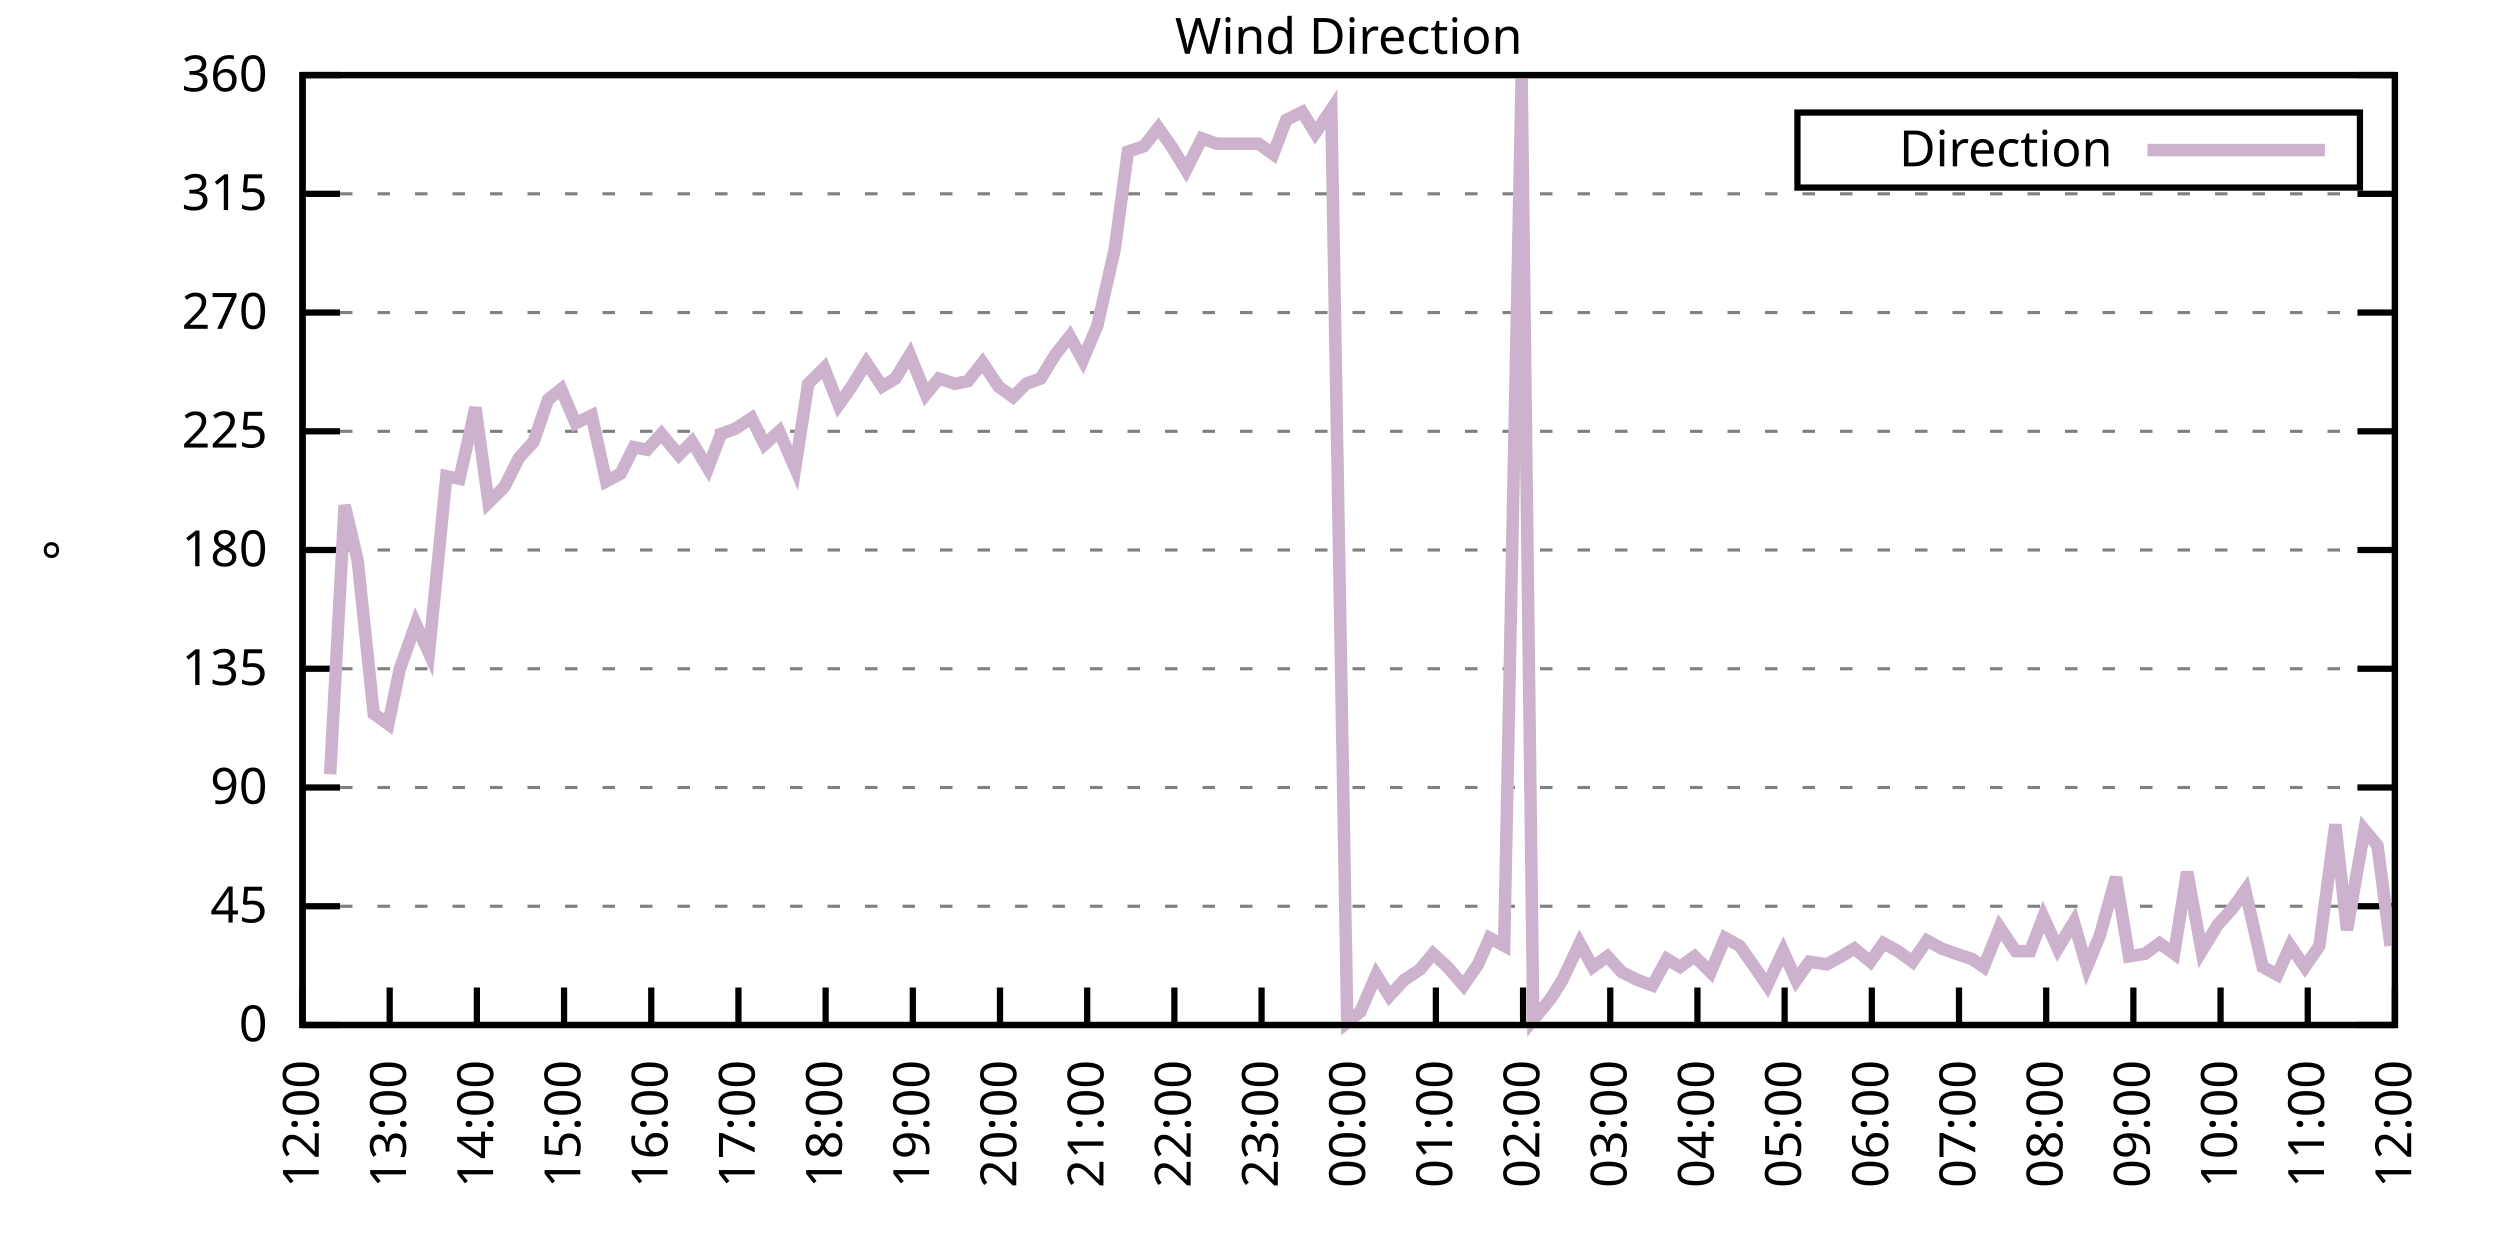
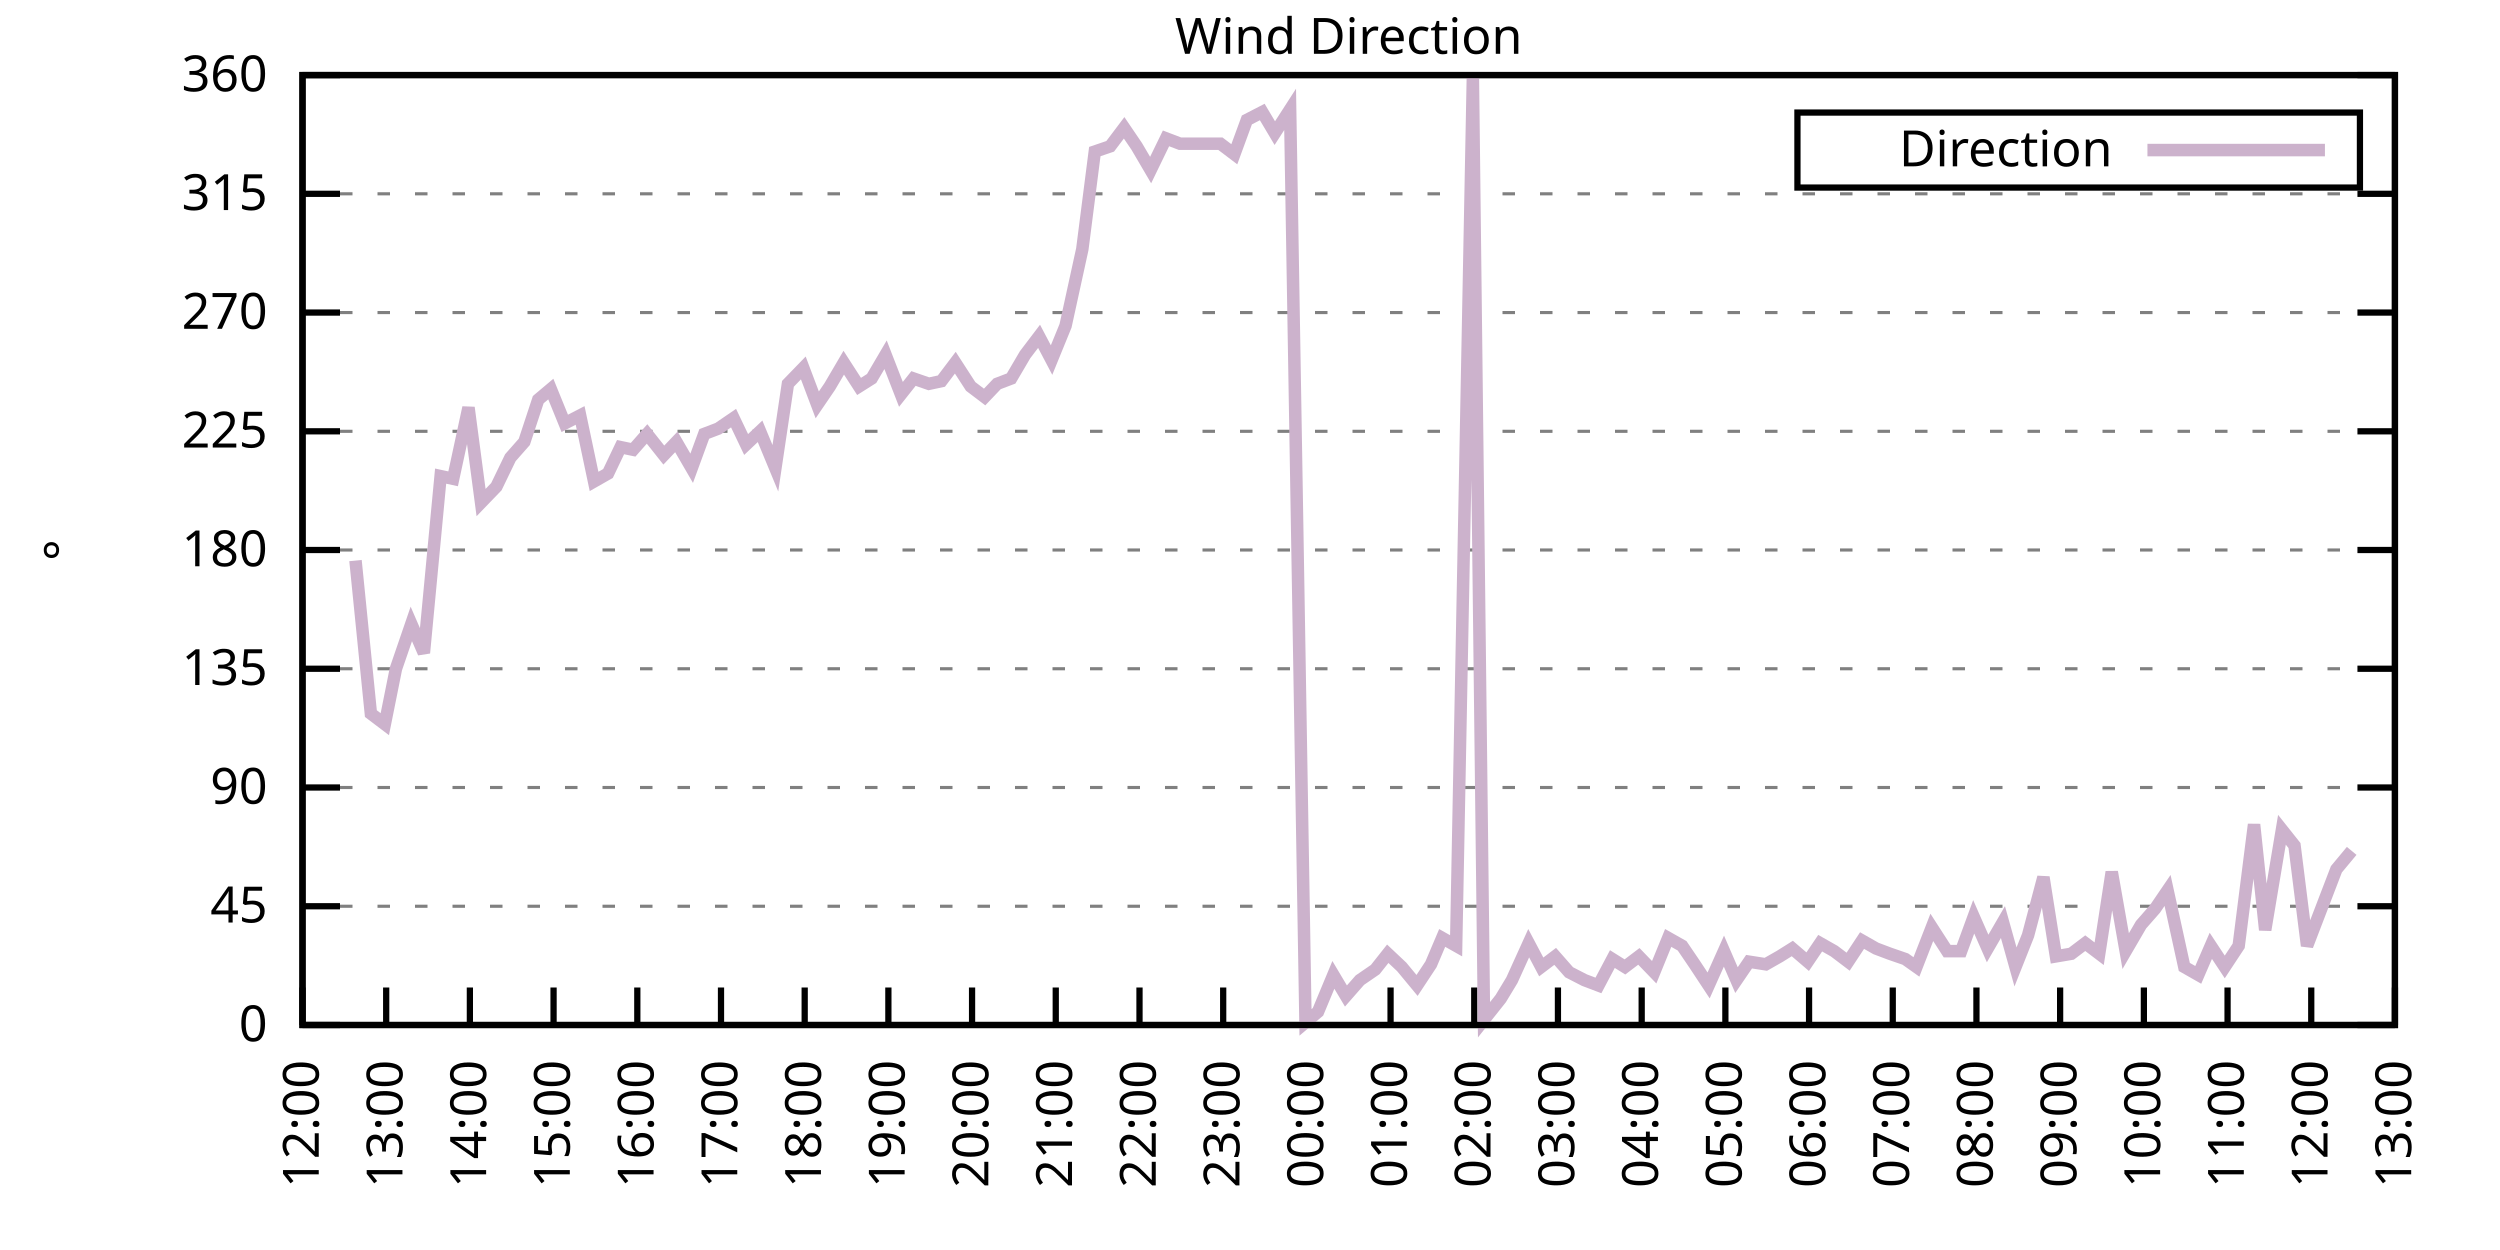
<svg xmlns="http://www.w3.org/2000/svg" xmlns:xlink="http://www.w3.org/1999/xlink" width="400" height="200" viewBox="0 0 400 200">
  <g id="gnuplot_canvas">
    <rect x="0" y="0" width="400" height="200" fill="none" />
    <defs>
      <circle id="gpDot" r="0.5" stroke-width="0.5" stroke="currentColor" />
      <path id="gpPt0" stroke-width="0.333" stroke="currentColor" d="M-1,0 h2 M0,-1 v2" />
      <path id="gpPt1" stroke-width="0.333" stroke="currentColor" d="M-1,-1 L1,1 M1,-1 L-1,1" />
      <path id="gpPt2" stroke-width="0.333" stroke="currentColor" d="M-1,0 L1,0 M0,-1 L0,1 M-1,-1 L1,1 M-1,1 L1,-1" />
      <rect id="gpPt3" stroke-width="0.333" stroke="currentColor" x="-1" y="-1" width="2" height="2" />
      <rect id="gpPt4" stroke-width="0.333" stroke="currentColor" fill="currentColor" x="-1" y="-1" width="2" height="2" />
      <circle id="gpPt5" stroke-width="0.333" stroke="currentColor" cx="0" cy="0" r="1" />
      <use xlink:href="#gpPt5" id="gpPt6" fill="currentColor" stroke="none" />
      <path id="gpPt7" stroke-width="0.333" stroke="currentColor" d="M0,-1.33 L-1.33,0.67 L1.33,0.67 z" />
      <use xlink:href="#gpPt7" id="gpPt8" fill="currentColor" stroke="none" />
      <use xlink:href="#gpPt7" id="gpPt9" stroke="currentColor" transform="rotate(180)" />
      <use xlink:href="#gpPt9" id="gpPt10" fill="currentColor" stroke="none" />
      <use xlink:href="#gpPt3" id="gpPt11" stroke="currentColor" transform="rotate(45)" />
      <use xlink:href="#gpPt11" id="gpPt12" fill="currentColor" stroke="none" />
      <path id="gpPt13" stroke-width="0.333" stroke="currentColor" d="M0,1.330 L1.265,0.411 L0.782,-1.067 L-0.782,-1.076 L-1.265,0.411 z" />
      <use xlink:href="#gpPt13" id="gpPt14" fill="currentColor" stroke="none" />
      <filter id="textbox" filterUnits="objectBoundingBox" x="0" y="0" height="1" width="1">
        <feFlood flood-color="white" flood-opacity="1" result="bgnd" />
        <feComposite in="SourceGraphic" in2="bgnd" operator="atop" />
      </filter>
      <filter id="greybox" filterUnits="objectBoundingBox" x="0" y="0" height="1" width="1">
        <feFlood flood-color="lightgrey" flood-opacity="1" result="grey" />
        <feComposite in="SourceGraphic" in2="grey" operator="atop" />
      </filter>
    </defs>
    <g fill="none" color="white" stroke="currentColor" stroke-width="1.00" stroke-linecap="butt" stroke-linejoin="miter">
</g>
    <g fill="none" color="black" stroke="currentColor" stroke-width="1.00" stroke-linecap="butt" stroke-linejoin="miter">
      <g stroke="none" shape-rendering="crispEdges">
        <polygon fill="rgb(255, 255, 255)" points="48.40,164.00 383.18,164.00 383.18,12.02 48.40,12.02 " />
      </g>
    </g>
    <g fill="none" color="black" stroke="currentColor" stroke-width="1.00" stroke-linecap="butt" stroke-linejoin="miter">
</g>
    <g fill="none" color="black" stroke="black" stroke-width="0.50" stroke-linecap="butt" stroke-linejoin="miter">
</g>
    <g fill="none" color="gray" stroke="currentColor" stroke-width="0.50" stroke-linecap="butt" stroke-linejoin="miter">
      <path stroke="gray" stroke-dasharray="2,4" class="gridline" d="M48.40,164.00 L383.19,164.00  " />
    </g>
    <g fill="none" color="gray" stroke="gray" stroke-width="1.00" stroke-linecap="butt" stroke-linejoin="miter">
</g>
    <g fill="none" color="black" stroke="currentColor" stroke-width="1.00" stroke-linecap="butt" stroke-linejoin="miter">
      <path stroke="black" d="M48.40,164.00 L54.40,164.00 M383.19,164.00 L377.19,164.00  " />
      <g transform="translate(42.80,166.60)" stroke="none" fill="black" font-family="Sans" font-size="8.00" text-anchor="end">
        <text>
          <tspan font-family="Sans"> 0</tspan>
        </text>
      </g>
    </g>
    <g fill="none" color="black" stroke="currentColor" stroke-width="1.00" stroke-linecap="butt" stroke-linejoin="miter">
</g>
    <g fill="none" color="black" stroke="black" stroke-width="0.50" stroke-linecap="butt" stroke-linejoin="miter">
</g>
    <g fill="none" color="gray" stroke="currentColor" stroke-width="0.50" stroke-linecap="butt" stroke-linejoin="miter">
      <path stroke="gray" stroke-dasharray="2,4" class="gridline" d="M48.40,145.00 L383.19,145.00  " />
    </g>
    <g fill="none" color="gray" stroke="gray" stroke-width="1.00" stroke-linecap="butt" stroke-linejoin="miter">
</g>
    <g fill="none" color="black" stroke="currentColor" stroke-width="1.00" stroke-linecap="butt" stroke-linejoin="miter">
      <path stroke="black" d="M48.40,145.00 L54.40,145.00 M383.19,145.00 L377.19,145.00  " />
      <g transform="translate(42.80,147.60)" stroke="none" fill="black" font-family="Sans" font-size="8.00" text-anchor="end">
        <text>
          <tspan font-family="Sans"> 45</tspan>
        </text>
      </g>
    </g>
    <g fill="none" color="black" stroke="currentColor" stroke-width="1.00" stroke-linecap="butt" stroke-linejoin="miter">
</g>
    <g fill="none" color="black" stroke="black" stroke-width="0.50" stroke-linecap="butt" stroke-linejoin="miter">
</g>
    <g fill="none" color="gray" stroke="currentColor" stroke-width="0.50" stroke-linecap="butt" stroke-linejoin="miter">
      <path stroke="gray" stroke-dasharray="2,4" class="gridline" d="M48.40,126.00 L383.19,126.00  " />
    </g>
    <g fill="none" color="gray" stroke="gray" stroke-width="1.00" stroke-linecap="butt" stroke-linejoin="miter">
</g>
    <g fill="none" color="black" stroke="currentColor" stroke-width="1.00" stroke-linecap="butt" stroke-linejoin="miter">
      <path stroke="black" d="M48.40,126.00 L54.40,126.00 M383.19,126.00 L377.19,126.00  " />
      <g transform="translate(42.80,128.60)" stroke="none" fill="black" font-family="Sans" font-size="8.00" text-anchor="end">
        <text>
          <tspan font-family="Sans"> 90</tspan>
        </text>
      </g>
    </g>
    <g fill="none" color="black" stroke="currentColor" stroke-width="1.00" stroke-linecap="butt" stroke-linejoin="miter">
</g>
    <g fill="none" color="black" stroke="black" stroke-width="0.50" stroke-linecap="butt" stroke-linejoin="miter">
</g>
    <g fill="none" color="gray" stroke="currentColor" stroke-width="0.50" stroke-linecap="butt" stroke-linejoin="miter">
      <path stroke="gray" stroke-dasharray="2,4" class="gridline" d="M48.40,107.00 L383.19,107.00  " />
    </g>
    <g fill="none" color="gray" stroke="gray" stroke-width="1.00" stroke-linecap="butt" stroke-linejoin="miter">
</g>
    <g fill="none" color="black" stroke="currentColor" stroke-width="1.00" stroke-linecap="butt" stroke-linejoin="miter">
      <path stroke="black" d="M48.40,107.00 L54.40,107.00 M383.19,107.00 L377.19,107.00  " />
      <g transform="translate(42.80,109.60)" stroke="none" fill="black" font-family="Sans" font-size="8.00" text-anchor="end">
        <text>
          <tspan font-family="Sans"> 135</tspan>
        </text>
      </g>
    </g>
    <g fill="none" color="black" stroke="currentColor" stroke-width="1.00" stroke-linecap="butt" stroke-linejoin="miter">
</g>
    <g fill="none" color="black" stroke="black" stroke-width="0.50" stroke-linecap="butt" stroke-linejoin="miter">
</g>
    <g fill="none" color="gray" stroke="currentColor" stroke-width="0.50" stroke-linecap="butt" stroke-linejoin="miter">
      <path stroke="gray" stroke-dasharray="2,4" class="gridline" d="M48.40,88.00 L383.19,88.00  " />
    </g>
    <g fill="none" color="gray" stroke="gray" stroke-width="1.00" stroke-linecap="butt" stroke-linejoin="miter">
</g>
    <g fill="none" color="black" stroke="currentColor" stroke-width="1.00" stroke-linecap="butt" stroke-linejoin="miter">
      <path stroke="black" d="M48.40,88.00 L54.40,88.00 M383.19,88.00 L377.19,88.00  " />
      <g transform="translate(42.80,90.60)" stroke="none" fill="black" font-family="Sans" font-size="8.00" text-anchor="end">
        <text>
          <tspan font-family="Sans"> 180</tspan>
        </text>
      </g>
    </g>
    <g fill="none" color="black" stroke="currentColor" stroke-width="1.00" stroke-linecap="butt" stroke-linejoin="miter">
</g>
    <g fill="none" color="black" stroke="black" stroke-width="0.50" stroke-linecap="butt" stroke-linejoin="miter">
</g>
    <g fill="none" color="gray" stroke="currentColor" stroke-width="0.50" stroke-linecap="butt" stroke-linejoin="miter">
      <path stroke="gray" stroke-dasharray="2,4" class="gridline" d="M48.40,69.01 L383.19,69.01  " />
    </g>
    <g fill="none" color="gray" stroke="gray" stroke-width="1.00" stroke-linecap="butt" stroke-linejoin="miter">
</g>
    <g fill="none" color="black" stroke="currentColor" stroke-width="1.00" stroke-linecap="butt" stroke-linejoin="miter">
      <path stroke="black" d="M48.40,69.01 L54.40,69.01 M383.19,69.01 L377.19,69.01  " />
      <g transform="translate(42.80,71.61)" stroke="none" fill="black" font-family="Sans" font-size="8.00" text-anchor="end">
        <text>
          <tspan font-family="Sans"> 225</tspan>
        </text>
      </g>
    </g>
    <g fill="none" color="black" stroke="currentColor" stroke-width="1.00" stroke-linecap="butt" stroke-linejoin="miter">
</g>
    <g fill="none" color="black" stroke="black" stroke-width="0.50" stroke-linecap="butt" stroke-linejoin="miter">
</g>
    <g fill="none" color="gray" stroke="currentColor" stroke-width="0.50" stroke-linecap="butt" stroke-linejoin="miter">
      <path stroke="gray" stroke-dasharray="2,4" class="gridline" d="M48.40,50.01 L383.19,50.01  " />
    </g>
    <g fill="none" color="gray" stroke="gray" stroke-width="1.00" stroke-linecap="butt" stroke-linejoin="miter">
</g>
    <g fill="none" color="black" stroke="currentColor" stroke-width="1.00" stroke-linecap="butt" stroke-linejoin="miter">
      <path stroke="black" d="M48.40,50.01 L54.40,50.01 M383.19,50.01 L377.19,50.01  " />
      <g transform="translate(42.80,52.61)" stroke="none" fill="black" font-family="Sans" font-size="8.00" text-anchor="end">
        <text>
          <tspan font-family="Sans"> 270</tspan>
        </text>
      </g>
    </g>
    <g fill="none" color="black" stroke="currentColor" stroke-width="1.00" stroke-linecap="butt" stroke-linejoin="miter">
</g>
    <g fill="none" color="black" stroke="black" stroke-width="0.50" stroke-linecap="butt" stroke-linejoin="miter">
</g>
    <g fill="none" color="gray" stroke="currentColor" stroke-width="0.50" stroke-linecap="butt" stroke-linejoin="miter">
      <path stroke="gray" stroke-dasharray="2,4" class="gridline" d="M48.40,31.01 L383.19,31.01  " />
    </g>
    <g fill="none" color="gray" stroke="gray" stroke-width="1.00" stroke-linecap="butt" stroke-linejoin="miter">
</g>
    <g fill="none" color="black" stroke="currentColor" stroke-width="1.00" stroke-linecap="butt" stroke-linejoin="miter">
      <path stroke="black" d="M48.40,31.01 L54.40,31.01 M383.19,31.01 L377.19,31.01  " />
      <g transform="translate(42.80,33.61)" stroke="none" fill="black" font-family="Sans" font-size="8.00" text-anchor="end">
        <text>
          <tspan font-family="Sans"> 315</tspan>
        </text>
      </g>
    </g>
    <g fill="none" color="black" stroke="currentColor" stroke-width="1.00" stroke-linecap="butt" stroke-linejoin="miter">
</g>
    <g fill="none" color="black" stroke="black" stroke-width="0.50" stroke-linecap="butt" stroke-linejoin="miter">
</g>
    <g fill="none" color="gray" stroke="currentColor" stroke-width="0.50" stroke-linecap="butt" stroke-linejoin="miter">
      <path stroke="gray" stroke-dasharray="2,4" class="gridline" d="M48.40,12.01 L383.19,12.01  " />
    </g>
    <g fill="none" color="gray" stroke="gray" stroke-width="1.00" stroke-linecap="butt" stroke-linejoin="miter">
</g>
    <g fill="none" color="black" stroke="currentColor" stroke-width="1.00" stroke-linecap="butt" stroke-linejoin="miter">
      <path stroke="black" d="M48.40,12.01 L54.40,12.01 M383.19,12.01 L377.19,12.01  " />
      <g transform="translate(42.80,14.61)" stroke="none" fill="black" font-family="Sans" font-size="8.00" text-anchor="end">
        <text>
          <tspan font-family="Sans"> 360</tspan>
        </text>
      </g>
    </g>
    <g fill="none" color="black" stroke="currentColor" stroke-width="1.00" stroke-linecap="butt" stroke-linejoin="miter">
      <path stroke="black" d="M48.40,164.00 L48.40,158.00  " />
      <g transform="translate(51.00,169.60) rotate(270.00)" stroke="none" fill="black" font-family="Sans" font-size="8.00" text-anchor="end">
        <text>
          <tspan font-family="Sans">12:00</tspan>
        </text>
      </g>
    </g>
    <g fill="none" color="black" stroke="currentColor" stroke-width="1.00" stroke-linecap="butt" stroke-linejoin="miter">
-       <path stroke="black" d="M62.35,164.00 L62.35,158.00  " />
-       <g transform="translate(64.95,169.60) rotate(270.00)" stroke="none" fill="black" font-family="Sans" font-size="8.00" text-anchor="end">
+       <path stroke="black" d="M61.79,164.00 L61.79,158.00  " />
+       <g transform="translate(64.39,169.60) rotate(270.00)" stroke="none" fill="black" font-family="Sans" font-size="8.00" text-anchor="end">
        <text>
          <tspan font-family="Sans">13:00</tspan>
        </text>
      </g>
    </g>
    <g fill="none" color="black" stroke="currentColor" stroke-width="1.00" stroke-linecap="butt" stroke-linejoin="miter">
-       <path stroke="black" d="M76.30,164.00 L76.30,158.00  " />
-       <g transform="translate(78.90,169.60) rotate(270.00)" stroke="none" fill="black" font-family="Sans" font-size="8.00" text-anchor="end">
+       <path stroke="black" d="M75.18,164.00 L75.18,158.00  " />
+       <g transform="translate(77.78,169.60) rotate(270.00)" stroke="none" fill="black" font-family="Sans" font-size="8.00" text-anchor="end">
        <text>
          <tspan font-family="Sans">14:00</tspan>
        </text>
      </g>
    </g>
    <g fill="none" color="black" stroke="currentColor" stroke-width="1.00" stroke-linecap="butt" stroke-linejoin="miter">
-       <path stroke="black" d="M90.25,164.00 L90.25,158.00  " />
-       <g transform="translate(92.85,169.60) rotate(270.00)" stroke="none" fill="black" font-family="Sans" font-size="8.00" text-anchor="end">
+       <path stroke="black" d="M88.57,164.00 L88.57,158.00  " />
+       <g transform="translate(91.17,169.60) rotate(270.00)" stroke="none" fill="black" font-family="Sans" font-size="8.00" text-anchor="end">
        <text>
          <tspan font-family="Sans">15:00</tspan>
        </text>
      </g>
    </g>
    <g fill="none" color="black" stroke="currentColor" stroke-width="1.00" stroke-linecap="butt" stroke-linejoin="miter">
-       <path stroke="black" d="M104.20,164.00 L104.20,158.00  " />
-       <g transform="translate(106.80,169.60) rotate(270.00)" stroke="none" fill="black" font-family="Sans" font-size="8.00" text-anchor="end">
+       <path stroke="black" d="M101.97,164.00 L101.97,158.00  " />
+       <g transform="translate(104.57,169.60) rotate(270.00)" stroke="none" fill="black" font-family="Sans" font-size="8.00" text-anchor="end">
        <text>
          <tspan font-family="Sans">16:00</tspan>
        </text>
      </g>
    </g>
    <g fill="none" color="black" stroke="currentColor" stroke-width="1.00" stroke-linecap="butt" stroke-linejoin="miter">
-       <path stroke="black" d="M118.15,164.00 L118.15,158.00  " />
-       <g transform="translate(120.75,169.60) rotate(270.00)" stroke="none" fill="black" font-family="Sans" font-size="8.00" text-anchor="end">
+       <path stroke="black" d="M115.36,164.00 L115.36,158.00  " />
+       <g transform="translate(117.96,169.60) rotate(270.00)" stroke="none" fill="black" font-family="Sans" font-size="8.00" text-anchor="end">
        <text>
          <tspan font-family="Sans">17:00</tspan>
        </text>
      </g>
    </g>
    <g fill="none" color="black" stroke="currentColor" stroke-width="1.00" stroke-linecap="butt" stroke-linejoin="miter">
-       <path stroke="black" d="M132.10,164.00 L132.10,158.00  " />
-       <g transform="translate(134.70,169.60) rotate(270.00)" stroke="none" fill="black" font-family="Sans" font-size="8.00" text-anchor="end">
+       <path stroke="black" d="M128.75,164.00 L128.75,158.00  " />
+       <g transform="translate(131.35,169.60) rotate(270.00)" stroke="none" fill="black" font-family="Sans" font-size="8.00" text-anchor="end">
        <text>
          <tspan font-family="Sans">18:00</tspan>
        </text>
      </g>
    </g>
    <g fill="none" color="black" stroke="currentColor" stroke-width="1.00" stroke-linecap="butt" stroke-linejoin="miter">
-       <path stroke="black" d="M146.05,164.00 L146.05,158.00  " />
-       <g transform="translate(148.65,169.60) rotate(270.00)" stroke="none" fill="black" font-family="Sans" font-size="8.00" text-anchor="end">
+       <path stroke="black" d="M142.14,164.00 L142.14,158.00  " />
+       <g transform="translate(144.74,169.60) rotate(270.00)" stroke="none" fill="black" font-family="Sans" font-size="8.00" text-anchor="end">
        <text>
          <tspan font-family="Sans">19:00</tspan>
        </text>
      </g>
    </g>
    <g fill="none" color="black" stroke="currentColor" stroke-width="1.00" stroke-linecap="butt" stroke-linejoin="miter">
-       <path stroke="black" d="M160.00,164.00 L160.00,158.00  " />
-       <g transform="translate(162.60,169.60) rotate(270.00)" stroke="none" fill="black" font-family="Sans" font-size="8.00" text-anchor="end">
+       <path stroke="black" d="M155.53,164.00 L155.53,158.00  " />
+       <g transform="translate(158.13,169.60) rotate(270.00)" stroke="none" fill="black" font-family="Sans" font-size="8.00" text-anchor="end">
        <text>
          <tspan font-family="Sans">20:00</tspan>
        </text>
      </g>
    </g>
    <g fill="none" color="black" stroke="currentColor" stroke-width="1.00" stroke-linecap="butt" stroke-linejoin="miter">
-       <path stroke="black" d="M173.95,164.00 L173.95,158.00  " />
-       <g transform="translate(176.55,169.60) rotate(270.00)" stroke="none" fill="black" font-family="Sans" font-size="8.00" text-anchor="end">
+       <path stroke="black" d="M168.92,164.00 L168.92,158.00  " />
+       <g transform="translate(171.52,169.60) rotate(270.00)" stroke="none" fill="black" font-family="Sans" font-size="8.00" text-anchor="end">
        <text>
          <tspan font-family="Sans">21:00</tspan>
        </text>
      </g>
    </g>
    <g fill="none" color="black" stroke="currentColor" stroke-width="1.00" stroke-linecap="butt" stroke-linejoin="miter">
-       <path stroke="black" d="M187.90,164.00 L187.90,158.00  " />
-       <g transform="translate(190.50,169.60) rotate(270.00)" stroke="none" fill="black" font-family="Sans" font-size="8.00" text-anchor="end">
+       <path stroke="black" d="M182.32,164.00 L182.32,158.00  " />
+       <g transform="translate(184.92,169.60) rotate(270.00)" stroke="none" fill="black" font-family="Sans" font-size="8.00" text-anchor="end">
        <text>
          <tspan font-family="Sans">22:00</tspan>
        </text>
      </g>
    </g>
    <g fill="none" color="black" stroke="currentColor" stroke-width="1.00" stroke-linecap="butt" stroke-linejoin="miter">
-       <path stroke="black" d="M201.85,164.00 L201.85,158.00  " />
-       <g transform="translate(204.45,169.60) rotate(270.00)" stroke="none" fill="black" font-family="Sans" font-size="8.00" text-anchor="end">
+       <path stroke="black" d="M195.71,164.00 L195.71,158.00  " />
+       <g transform="translate(198.31,169.60) rotate(270.00)" stroke="none" fill="black" font-family="Sans" font-size="8.00" text-anchor="end">
        <text>
          <tspan font-family="Sans">23:00</tspan>
        </text>
      </g>
    </g>
    <g fill="none" color="black" stroke="currentColor" stroke-width="1.00" stroke-linecap="butt" stroke-linejoin="miter">
-       <path stroke="black" d="M215.80,164.00 L215.80,158.00  " />
-       <g transform="translate(218.40,169.60) rotate(270.00)" stroke="none" fill="black" font-family="Sans" font-size="8.00" text-anchor="end">
+       <path stroke="black" d="M209.10,164.00 L209.10,158.00  " />
+       <g transform="translate(211.70,169.60) rotate(270.00)" stroke="none" fill="black" font-family="Sans" font-size="8.00" text-anchor="end">
        <text>
          <tspan font-family="Sans">00:00</tspan>
        </text>
      </g>
    </g>
    <g fill="none" color="black" stroke="currentColor" stroke-width="1.00" stroke-linecap="butt" stroke-linejoin="miter">
-       <path stroke="black" d="M229.74,164.00 L229.74,158.00  " />
-       <g transform="translate(232.34,169.60) rotate(270.00)" stroke="none" fill="black" font-family="Sans" font-size="8.00" text-anchor="end">
+       <path stroke="black" d="M222.49,164.00 L222.49,158.00  " />
+       <g transform="translate(225.09,169.60) rotate(270.00)" stroke="none" fill="black" font-family="Sans" font-size="8.00" text-anchor="end">
        <text>
          <tspan font-family="Sans">01:00</tspan>
        </text>
      </g>
    </g>
    <g fill="none" color="black" stroke="currentColor" stroke-width="1.00" stroke-linecap="butt" stroke-linejoin="miter">
-       <path stroke="black" d="M243.69,164.00 L243.69,158.00  " />
-       <g transform="translate(246.29,169.60) rotate(270.00)" stroke="none" fill="black" font-family="Sans" font-size="8.00" text-anchor="end">
+       <path stroke="black" d="M235.88,164.00 L235.88,158.00  " />
+       <g transform="translate(238.48,169.60) rotate(270.00)" stroke="none" fill="black" font-family="Sans" font-size="8.00" text-anchor="end">
        <text>
          <tspan font-family="Sans">02:00</tspan>
        </text>
      </g>
    </g>
    <g fill="none" color="black" stroke="currentColor" stroke-width="1.00" stroke-linecap="butt" stroke-linejoin="miter">
-       <path stroke="black" d="M257.64,164.00 L257.64,158.00  " />
-       <g transform="translate(260.24,169.60) rotate(270.00)" stroke="none" fill="black" font-family="Sans" font-size="8.00" text-anchor="end">
+       <path stroke="black" d="M249.27,164.00 L249.27,158.00  " />
+       <g transform="translate(251.87,169.60) rotate(270.00)" stroke="none" fill="black" font-family="Sans" font-size="8.00" text-anchor="end">
        <text>
          <tspan font-family="Sans">03:00</tspan>
        </text>
      </g>
    </g>
    <g fill="none" color="black" stroke="currentColor" stroke-width="1.00" stroke-linecap="butt" stroke-linejoin="miter">
-       <path stroke="black" d="M271.59,164.00 L271.59,158.00  " />
-       <g transform="translate(274.19,169.60) rotate(270.00)" stroke="none" fill="black" font-family="Sans" font-size="8.00" text-anchor="end">
+       <path stroke="black" d="M262.67,164.00 L262.67,158.00  " />
+       <g transform="translate(265.27,169.60) rotate(270.00)" stroke="none" fill="black" font-family="Sans" font-size="8.00" text-anchor="end">
        <text>
          <tspan font-family="Sans">04:00</tspan>
        </text>
      </g>
    </g>
    <g fill="none" color="black" stroke="currentColor" stroke-width="1.00" stroke-linecap="butt" stroke-linejoin="miter">
-       <path stroke="black" d="M285.54,164.00 L285.54,158.00  " />
-       <g transform="translate(288.14,169.60) rotate(270.00)" stroke="none" fill="black" font-family="Sans" font-size="8.00" text-anchor="end">
+       <path stroke="black" d="M276.06,164.00 L276.06,158.00  " />
+       <g transform="translate(278.66,169.60) rotate(270.00)" stroke="none" fill="black" font-family="Sans" font-size="8.00" text-anchor="end">
        <text>
          <tspan font-family="Sans">05:00</tspan>
        </text>
      </g>
    </g>
    <g fill="none" color="black" stroke="currentColor" stroke-width="1.00" stroke-linecap="butt" stroke-linejoin="miter">
-       <path stroke="black" d="M299.49,164.00 L299.49,158.00  " />
-       <g transform="translate(302.09,169.60) rotate(270.00)" stroke="none" fill="black" font-family="Sans" font-size="8.00" text-anchor="end">
+       <path stroke="black" d="M289.45,164.00 L289.45,158.00  " />
+       <g transform="translate(292.05,169.60) rotate(270.00)" stroke="none" fill="black" font-family="Sans" font-size="8.00" text-anchor="end">
        <text>
          <tspan font-family="Sans">06:00</tspan>
        </text>
      </g>
    </g>
    <g fill="none" color="black" stroke="currentColor" stroke-width="1.00" stroke-linecap="butt" stroke-linejoin="miter">
-       <path stroke="black" d="M313.44,164.00 L313.44,158.00  " />
-       <g transform="translate(316.04,169.60) rotate(270.00)" stroke="none" fill="black" font-family="Sans" font-size="8.00" text-anchor="end">
+       <path stroke="black" d="M302.84,164.00 L302.84,158.00  " />
+       <g transform="translate(305.44,169.60) rotate(270.00)" stroke="none" fill="black" font-family="Sans" font-size="8.00" text-anchor="end">
        <text>
          <tspan font-family="Sans">07:00</tspan>
        </text>
      </g>
    </g>
    <g fill="none" color="black" stroke="currentColor" stroke-width="1.00" stroke-linecap="butt" stroke-linejoin="miter">
-       <path stroke="black" d="M327.39,164.00 L327.39,158.00  " />
-       <g transform="translate(329.99,169.60) rotate(270.00)" stroke="none" fill="black" font-family="Sans" font-size="8.00" text-anchor="end">
+       <path stroke="black" d="M316.23,164.00 L316.23,158.00  " />
+       <g transform="translate(318.83,169.60) rotate(270.00)" stroke="none" fill="black" font-family="Sans" font-size="8.00" text-anchor="end">
        <text>
          <tspan font-family="Sans">08:00</tspan>
        </text>
      </g>
    </g>
    <g fill="none" color="black" stroke="currentColor" stroke-width="1.00" stroke-linecap="butt" stroke-linejoin="miter">
-       <path stroke="black" d="M341.34,164.00 L341.34,158.00  " />
-       <g transform="translate(343.94,169.60) rotate(270.00)" stroke="none" fill="black" font-family="Sans" font-size="8.00" text-anchor="end">
+       <path stroke="black" d="M329.62,164.00 L329.62,158.00  " />
+       <g transform="translate(332.22,169.60) rotate(270.00)" stroke="none" fill="black" font-family="Sans" font-size="8.00" text-anchor="end">
        <text>
          <tspan font-family="Sans">09:00</tspan>
        </text>
      </g>
    </g>
    <g fill="none" color="black" stroke="currentColor" stroke-width="1.00" stroke-linecap="butt" stroke-linejoin="miter">
-       <path stroke="black" d="M355.29,164.00 L355.29,158.00  " />
-       <g transform="translate(357.89,169.60) rotate(270.00)" stroke="none" fill="black" font-family="Sans" font-size="8.00" text-anchor="end">
+       <path stroke="black" d="M343.02,164.00 L343.02,158.00  " />
+       <g transform="translate(345.62,169.60) rotate(270.00)" stroke="none" fill="black" font-family="Sans" font-size="8.00" text-anchor="end">
        <text>
          <tspan font-family="Sans">10:00</tspan>
        </text>
      </g>
    </g>
    <g fill="none" color="black" stroke="currentColor" stroke-width="1.00" stroke-linecap="butt" stroke-linejoin="miter">
-       <path stroke="black" d="M369.24,164.00 L369.24,158.00  " />
-       <g transform="translate(371.84,169.60) rotate(270.00)" stroke="none" fill="black" font-family="Sans" font-size="8.00" text-anchor="end">
+       <path stroke="black" d="M356.41,164.00 L356.41,158.00  " />
+       <g transform="translate(359.01,169.60) rotate(270.00)" stroke="none" fill="black" font-family="Sans" font-size="8.00" text-anchor="end">
        <text>
          <tspan font-family="Sans">11:00</tspan>
+         </text>
+       </g>
+     </g>
+     <g fill="none" color="black" stroke="currentColor" stroke-width="1.00" stroke-linecap="butt" stroke-linejoin="miter">
+       <path stroke="black" d="M369.80,164.00 L369.80,158.00  " />
+       <g transform="translate(372.40,169.60) rotate(270.00)" stroke="none" fill="black" font-family="Sans" font-size="8.00" text-anchor="end">
+         <text>
+           <tspan font-family="Sans">12:00</tspan>
        </text>
      </g>
    </g>
    <g fill="none" color="black" stroke="currentColor" stroke-width="1.00" stroke-linecap="butt" stroke-linejoin="miter">
      <path stroke="black" d="M383.19,164.00 L383.19,158.00  " />
      <g transform="translate(385.79,169.60) rotate(270.00)" stroke="none" fill="black" font-family="Sans" font-size="8.00" text-anchor="end">
        <text>
-           <tspan font-family="Sans">12:00</tspan>
+           <tspan font-family="Sans">13:00</tspan>
        </text>
      </g>
    </g>
    <g fill="none" color="black" stroke="currentColor" stroke-width="1.00" stroke-linecap="butt" stroke-linejoin="miter">
</g>
    <g fill="none" color="black" stroke="currentColor" stroke-width="1.00" stroke-linecap="butt" stroke-linejoin="miter">
      <path stroke="black" d="M48.40,12.01 L48.40,164.00 L383.19,164.00 L383.19,12.01 L48.40,12.01 Z  " />
    </g>
    <g fill="none" color="black" stroke="currentColor" stroke-width="1.00" stroke-linecap="butt" stroke-linejoin="miter">
</g>
    <g fill="none" color="black" stroke="currentColor" stroke-width="1.00" stroke-linecap="butt" stroke-linejoin="miter">
      <path stroke="black" d="M287.59,30.01 L287.59,18.01 L377.59,18.01 L377.59,30.01 L287.59,30.01 Z  " />
    </g>
    <g id="Wind_direction_plot_1">
      <g fill="none" color="white" stroke="black" stroke-width="2.00" stroke-linecap="butt" stroke-linejoin="miter">
</g>
      <g fill="none" color="black" stroke="currentColor" stroke-width="2.00" stroke-linecap="butt" stroke-linejoin="miter">
        <g transform="translate(337.99,26.61)" stroke="none" fill="black" font-family="Sans" font-size="8.00" text-anchor="end">
          <text>
            <tspan font-family="Sans">Direction</tspan>
          </text>
        </g>
      </g>
      <g fill="none" color="black" stroke="currentColor" stroke-width="2.00" stroke-linecap="butt" stroke-linejoin="miter">
-         <path stroke="rgb(204, 178, 204)" d="M343.59,24.01 L371.99,24.01 M52.82,123.89 L55.14,80.83 L57.23,89.69 L59.79,114.18 L62.12,115.87 L63.98,107.00   L66.53,99.83 L68.63,104.47 L71.42,76.18 L73.51,76.61 L76.07,65.21 L78.16,80.41 L80.72,77.87 L83.04,73.23   L85.37,70.70 L87.69,63.94 L89.78,62.25 L92.11,67.74 L94.67,66.47 L96.99,77.03 L99.32,75.76 L101.41,71.54   L103.50,71.96 L105.83,69.43 L108.62,72.81 L110.71,70.70 L113.27,74.92 L115.36,69.43 L117.68,68.58 L120.24,66.90   L122.33,71.12 L124.66,69.01 L127.22,74.92 L129.31,61.41 L131.87,58.87 L134.19,64.78 L136.28,61.83 L138.61,58.03   L141.16,61.83 L143.26,60.56 L145.58,56.76 L148.14,63.10 L150.23,60.56 L152.79,61.41 L154.88,60.98 L157.21,58.03   L159.76,61.83 L162.09,63.52 L164.18,61.41 L166.51,60.56 L168.83,56.76 L171.16,53.81 L173.25,57.61 L175.57,52.12   L178.36,39.87 L180.46,24.25 L183.01,23.41 L185.34,20.45 L187.43,23.41 L189.76,27.21 L192.31,22.14 L194.64,22.99   L196.73,22.99 L199.29,22.99 L201.38,22.99 L203.71,24.68 L205.80,19.19 L208.36,17.92 L210.45,21.30 L213.01,17.50   L215.56,163.58 L217.65,161.89 L220.21,155.98 L222.30,159.36 L224.63,156.82 L227.19,155.13 L229.28,152.60 L231.60,154.71   L234.16,157.67 L236.49,154.29 L238.35,150.07 L240.67,151.33 L243.46,12.43 L245.32,163.16 L248.11,159.78 L249.97,156.82   L252.76,150.91 L254.85,154.71 L257.18,153.02 L259.50,155.56 L262.06,156.82 L264.39,157.67 L266.71,153.45 L268.80,154.71   L271.13,153.02 L273.69,155.56 L276.01,150.07 L278.34,151.33 L280.43,154.29 L282.75,157.67 L285.31,152.18 L287.40,156.82   L289.50,153.87 L292.29,154.29 L294.61,153.02 L296.70,151.76 L299.26,153.87 L301.35,150.91 L303.68,152.18 L306.00,153.87   L308.33,150.49 L310.65,151.76 L312.98,152.60 L315.53,153.45 L317.39,154.71 L319.95,148.38 L322.51,152.18 L324.83,152.18   L326.93,146.69 L329.25,151.76 L331.81,147.53 L333.90,154.71 L335.99,149.65 L338.55,140.36 L340.64,153.02 L343.20,152.60   L345.53,150.91 L347.85,152.60 L349.94,139.51 L352.27,152.18 L354.83,147.96 L357.15,145.42 L359.24,142.47 L362.03,154.71   L364.36,155.98 L366.45,151.33 L368.78,154.71 L371.10,151.33 L373.66,131.91 L375.52,148.80 L378.31,132.76 L380.40,135.29   L382.49,151.33  " />
+         <path stroke="rgb(204, 178, 204)" d="M343.59,24.01 L371.99,24.01 M56.88,89.69 L59.34,114.18 L61.57,115.87 L63.35,107.00 L65.81,99.83 L67.82,104.47   L70.50,76.18 L72.50,76.61 L74.96,65.21 L76.97,80.41 L79.42,77.87 L81.66,73.23 L83.89,70.70 L86.12,63.94   L88.13,62.25 L90.36,67.74 L92.82,66.47 L95.05,77.03 L97.28,75.76 L99.29,71.54 L101.30,71.96 L103.53,69.43   L106.21,72.81 L108.22,70.70 L110.67,74.92 L112.68,69.43 L114.91,68.58 L117.37,66.90 L119.38,71.12 L121.61,69.01   L124.06,74.92 L126.07,61.41 L128.53,58.87 L130.76,64.78 L132.77,61.83 L135.00,58.03 L137.45,61.83 L139.46,60.56   L141.69,56.76 L144.15,63.10 L146.16,60.56 L148.61,61.41 L150.62,60.98 L152.85,58.03 L155.31,61.83 L157.54,63.52   L159.55,61.41 L161.78,60.56 L164.01,56.76 L166.25,53.81 L168.25,57.61 L170.49,52.12 L173.17,39.87 L175.17,24.25   L177.63,23.41 L179.86,20.45 L181.87,23.41 L184.10,27.21 L186.56,22.14 L188.79,22.99 L190.80,22.99 L193.25,22.99   L195.26,22.99 L197.49,24.68 L199.50,19.19 L201.96,17.92 L203.97,21.30 L206.42,17.50 L208.88,163.58 L210.88,161.89   L213.34,155.98 L215.35,159.36 L217.58,156.82 L220.04,155.13 L222.04,152.60 L224.28,154.71 L226.73,157.67 L228.96,154.29   L230.75,150.07 L232.98,151.33 L235.66,12.43 L237.44,163.16 L240.12,159.78 L241.91,156.82 L244.59,150.91 L246.60,154.71   L248.83,153.02 L251.06,155.56 L253.51,156.82 L255.75,157.67 L257.98,153.45 L259.99,154.71 L262.22,153.02 L264.67,155.56   L266.91,150.07 L269.14,151.33 L271.15,154.29 L273.38,157.67 L275.83,152.18 L277.84,156.82 L279.85,153.87 L282.53,154.29   L284.76,153.02 L286.77,151.76 L289.23,153.87 L291.23,150.91 L293.47,152.18 L295.70,153.87 L297.93,150.49 L300.16,151.76   L302.39,152.60 L304.85,153.45 L306.63,154.71 L309.09,148.38 L311.54,152.18 L313.78,152.18 L315.79,146.69 L318.02,151.76   L320.47,147.53 L322.48,154.71 L324.49,149.65 L326.95,140.36 L328.95,153.02 L331.41,152.60 L333.64,150.91 L335.87,152.60   L337.88,139.51 L340.11,152.18 L342.57,147.96 L344.80,145.42 L346.81,142.47 L349.49,154.71 L351.72,155.98 L353.73,151.33   L355.96,154.71 L358.19,151.33 L360.65,131.91 L362.43,148.80 L365.11,132.76 L367.12,135.29 L369.13,151.33 L373.82,139.09   L376.27,136.14  " />
      </g>
    </g>
    <g fill="none" color="black" stroke="currentColor" stroke-width="2.00" stroke-linecap="butt" stroke-linejoin="miter">
</g>
    <g fill="none" color="black" stroke="black" stroke-width="1.00" stroke-linecap="butt" stroke-linejoin="miter">
</g>
    <g fill="none" color="black" stroke="currentColor" stroke-width="1.00" stroke-linecap="butt" stroke-linejoin="miter">
      <path stroke="black" d="M48.40,12.01 L48.40,164.00 L383.19,164.00 L383.19,12.01 L48.40,12.01 Z  " />
      <g transform="translate(12.80,88.01) rotate(270.00)" stroke="none" fill="black" font-family="Sans" font-size="8.00" text-anchor="middle">
        <text>
          <tspan font-family="Sans">°</tspan>
        </text>
      </g>
    </g>
    <g fill="none" color="black" stroke="currentColor" stroke-width="1.00" stroke-linecap="butt" stroke-linejoin="miter">
</g>
    <g fill="none" color="black" stroke="currentColor" stroke-width="1.00" stroke-linecap="butt" stroke-linejoin="miter">
      <g transform="translate(215.79,8.61)" stroke="none" fill="black" font-family="Sans" font-size="8.00" text-anchor="middle">
        <text>
          <tspan font-family="Sans">Wind Direction</tspan>
        </text>
      </g>
    </g>
    <g fill="none" color="black" stroke="currentColor" stroke-width="1.00" stroke-linecap="butt" stroke-linejoin="miter">
</g>
  </g>
</svg>
